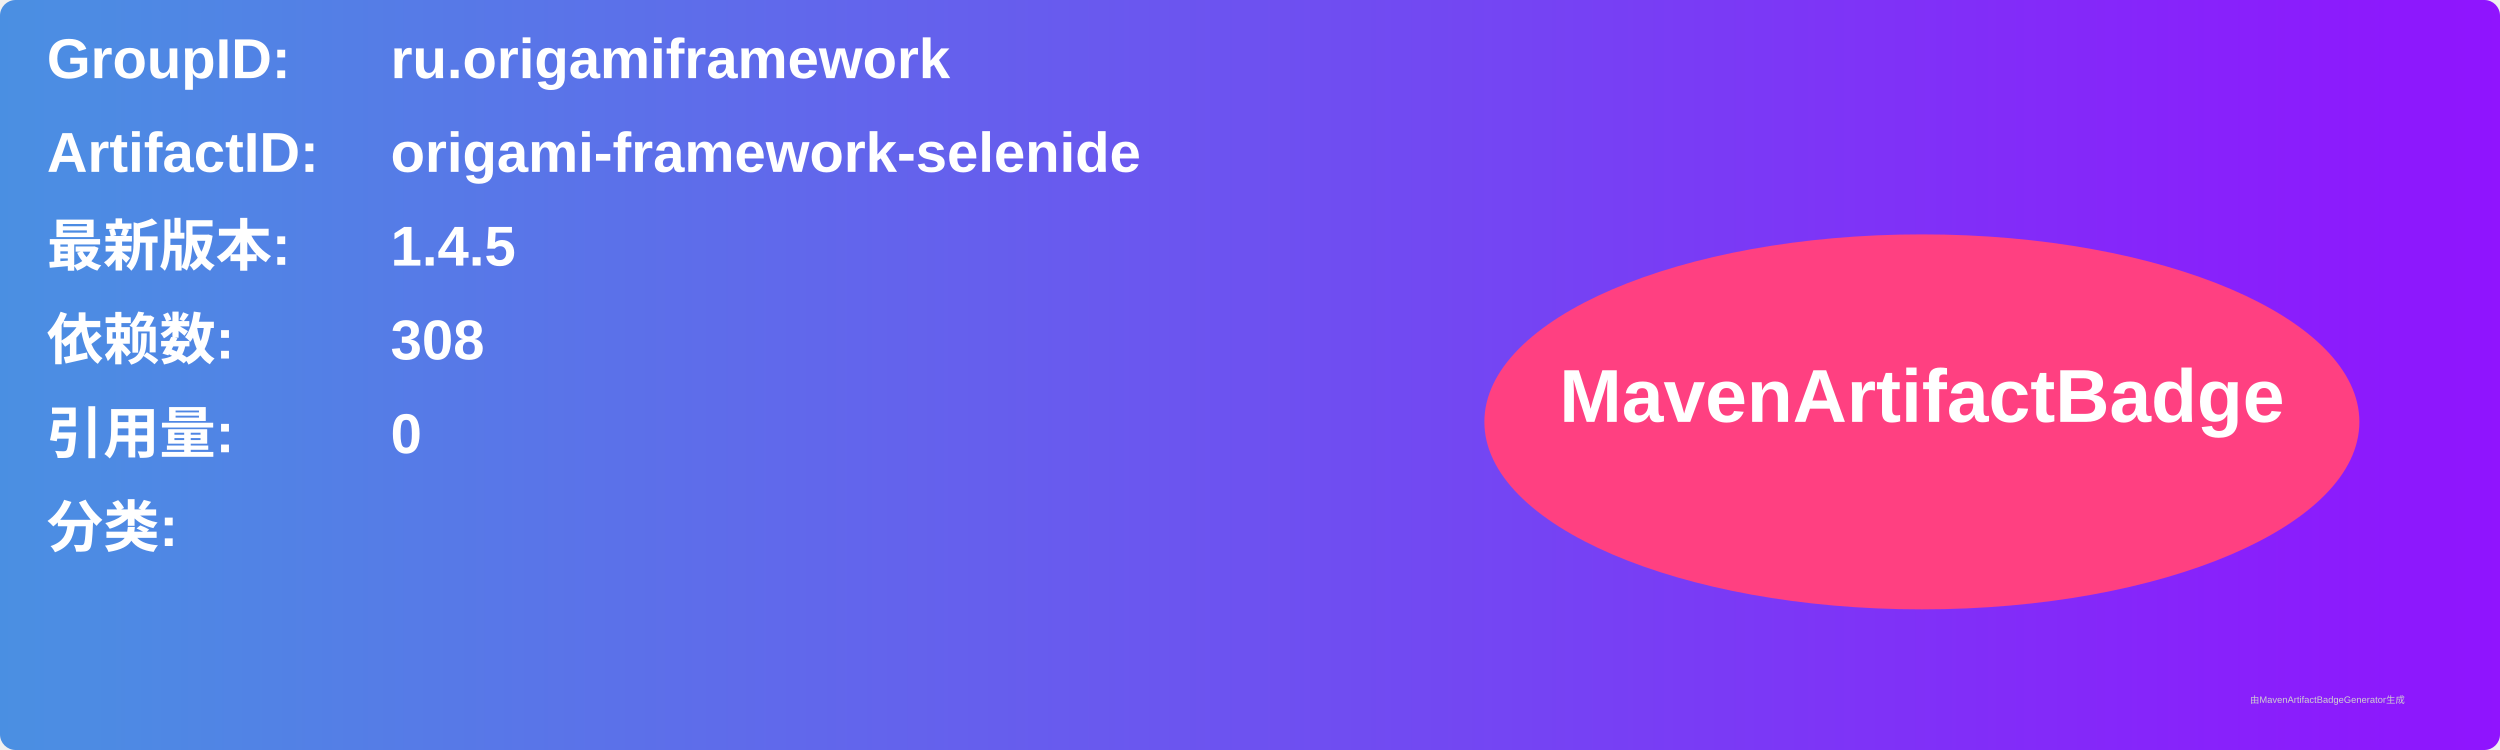
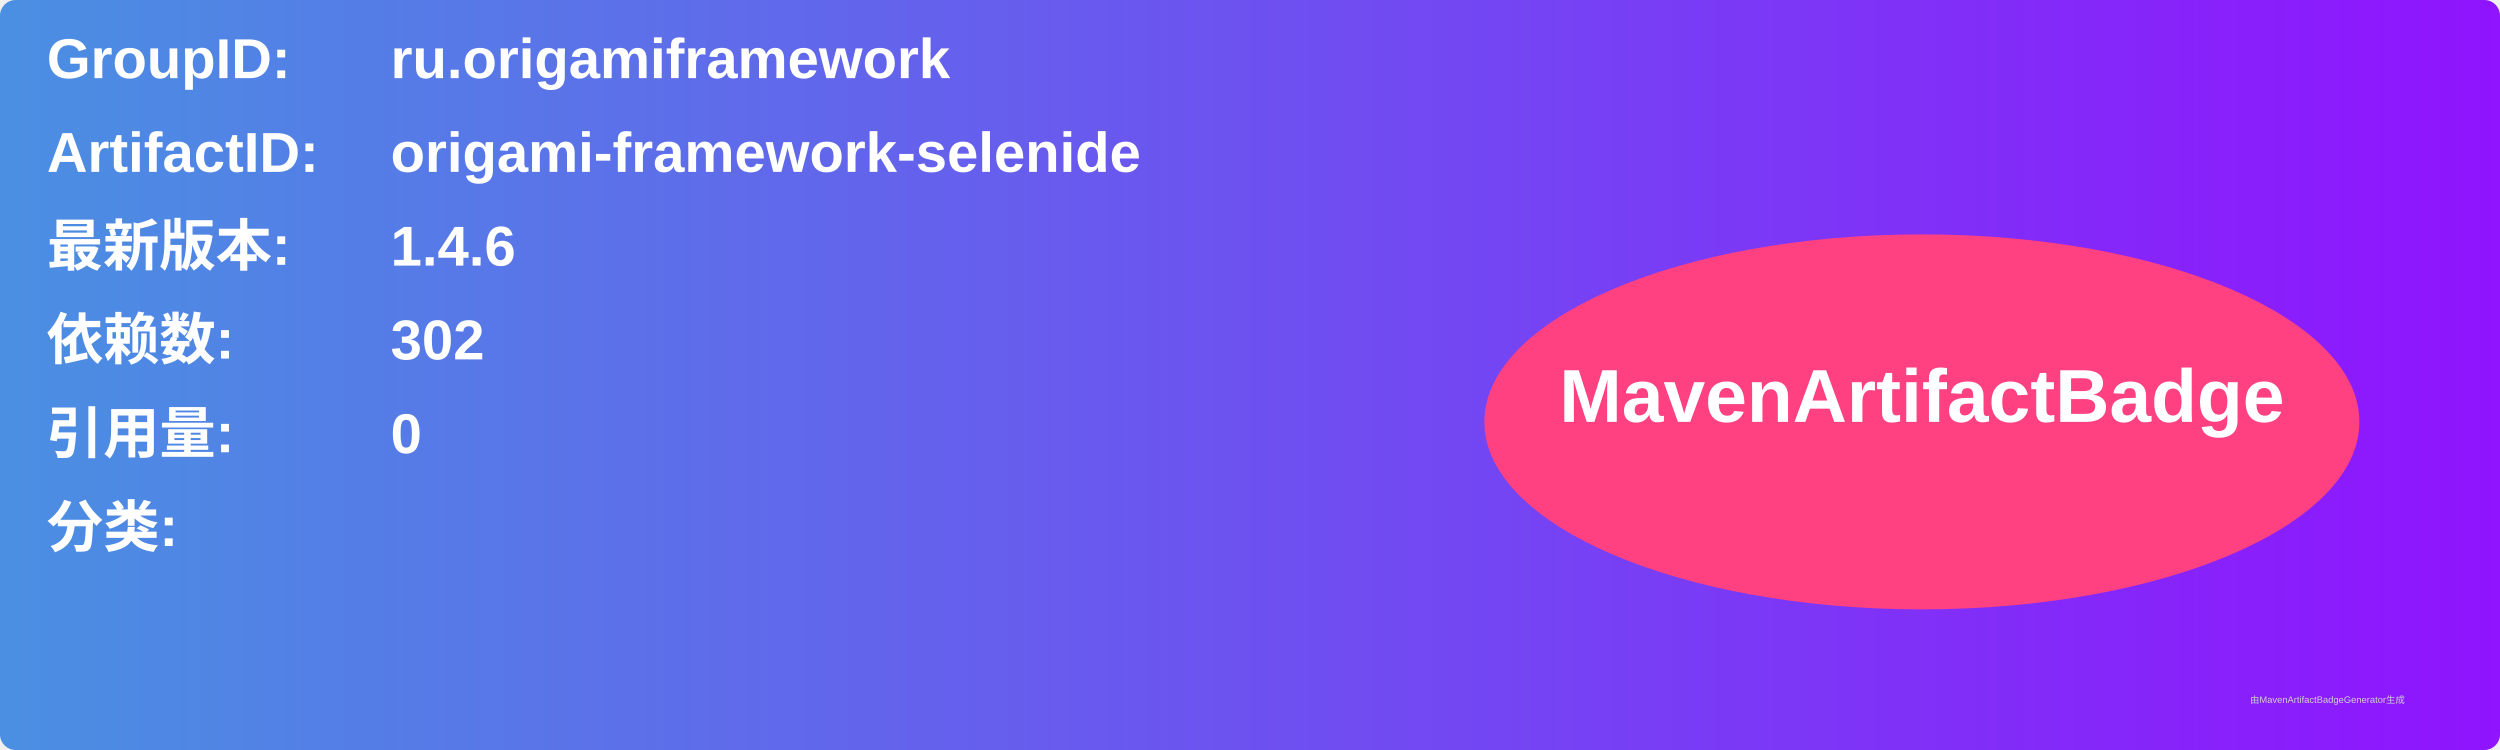
<svg xmlns="http://www.w3.org/2000/svg" width="800" height="240" viewBox="0 0 800 240">
  <linearGradient id="grad" x1="0%" y1="0%" x2="100%" y2="0%">
    <stop offset="0%" stop-color="#4a90e2" />
    <stop offset="100%" stop-color="#9013fe" />
  </linearGradient>
  <rect width="100%" height="100%" rx="5" ry="5" fill="url(#grad)" />
  <g transform="translate(15, 15)">
    <text x="0" y="10" font-family="Arial" font-size="18" fill="white" font-weight="bold" width="260">GroupID:</text>
    <text x="110" y="10" font-family="Arial" font-size="18" fill="white" font-weight="bold" width="460">ru.origamiframework</text>
    <text x="0" y="40" font-family="Arial" font-size="18" fill="white" font-weight="bold" width="260">ArtifactID:</text>
    <text x="110" y="40" font-family="Arial" font-size="18" fill="white" font-weight="bold" width="460">origami-framework-selenide</text>
    <text x="0" y="70" font-family="Arial" font-size="18" fill="white" font-weight="bold">最新版本:</text>
    <text x="110" y="70" font-family="Arial" font-size="18" fill="white" font-weight="bold">
-       <tspan font-weight="bold">1.4.5</tspan>
+       <tspan font-weight="bold">1.4.6</tspan>
    </text>
    <text x="0" y="100" font-family="Arial" font-size="18" fill="white" font-weight="bold">依赖数: </text>
    <text x="110" y="100" font-family="Arial" font-size="18" fill="white">
-       <tspan font-weight="bold">308</tspan>
+       <tspan font-weight="bold">302</tspan>
    </text>
    <text x="0" y="130" font-family="Arial" font-size="18" fill="white" font-weight="bold">引用量: </text>
    <text x="110" y="130" font-family="Arial" font-size="18" fill="white">
      <tspan font-weight="bold">0</tspan>
    </text>
    <text x="0" y="160" font-family="Arial" font-size="18" fill="white" font-weight="bold">分类:</text>
    <text x="10" y="190" font-family="Arial" font-size="10" fill="white">
      <tspan font-weight="bold" />
    </text>
    <ellipse cx="600" cy="120" rx="140" ry="60" fill="#ff4081" />
    <text x="600" y="120" text-anchor="middle" font-family="Arial" font-size="24" fill="white" font-weight="bold">MavenArtifactBadge</text>
  </g>
  <text x="720" y="225" font-family="Arial" font-size="3" fill="#d0d0d0">由MavenArtifactBadgeGenerator生成</text>
</svg>
